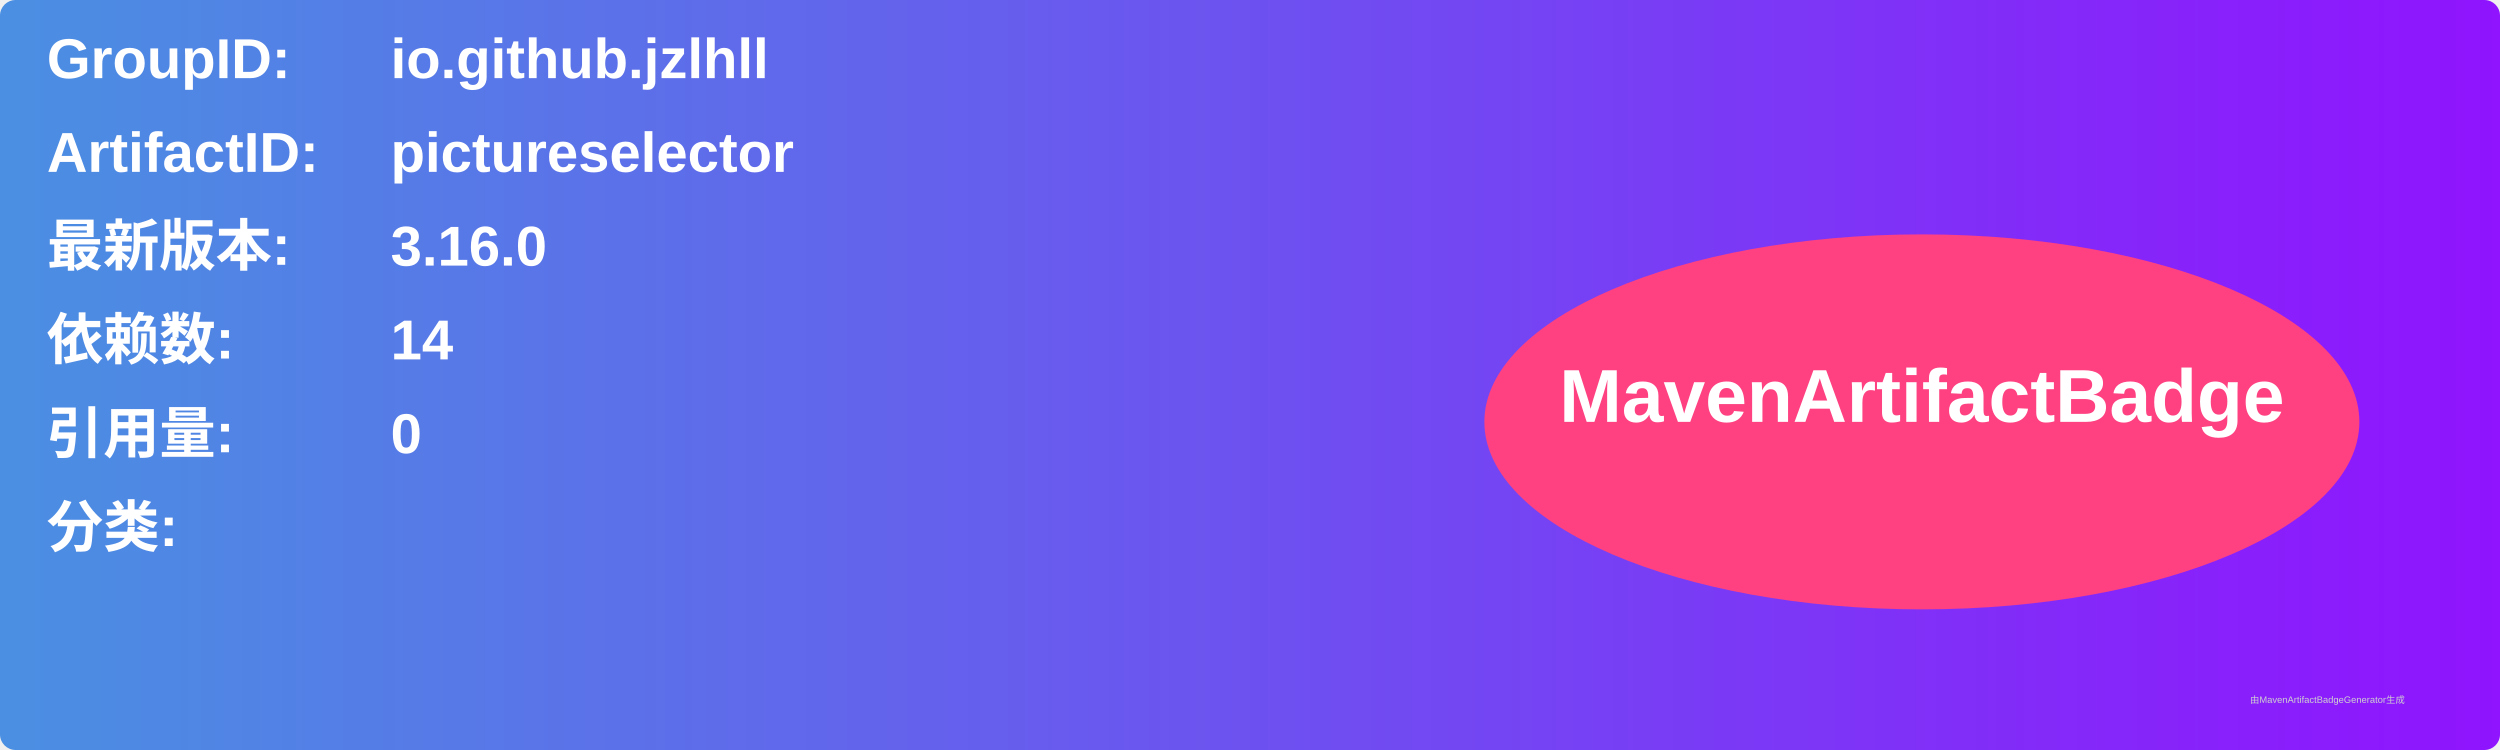
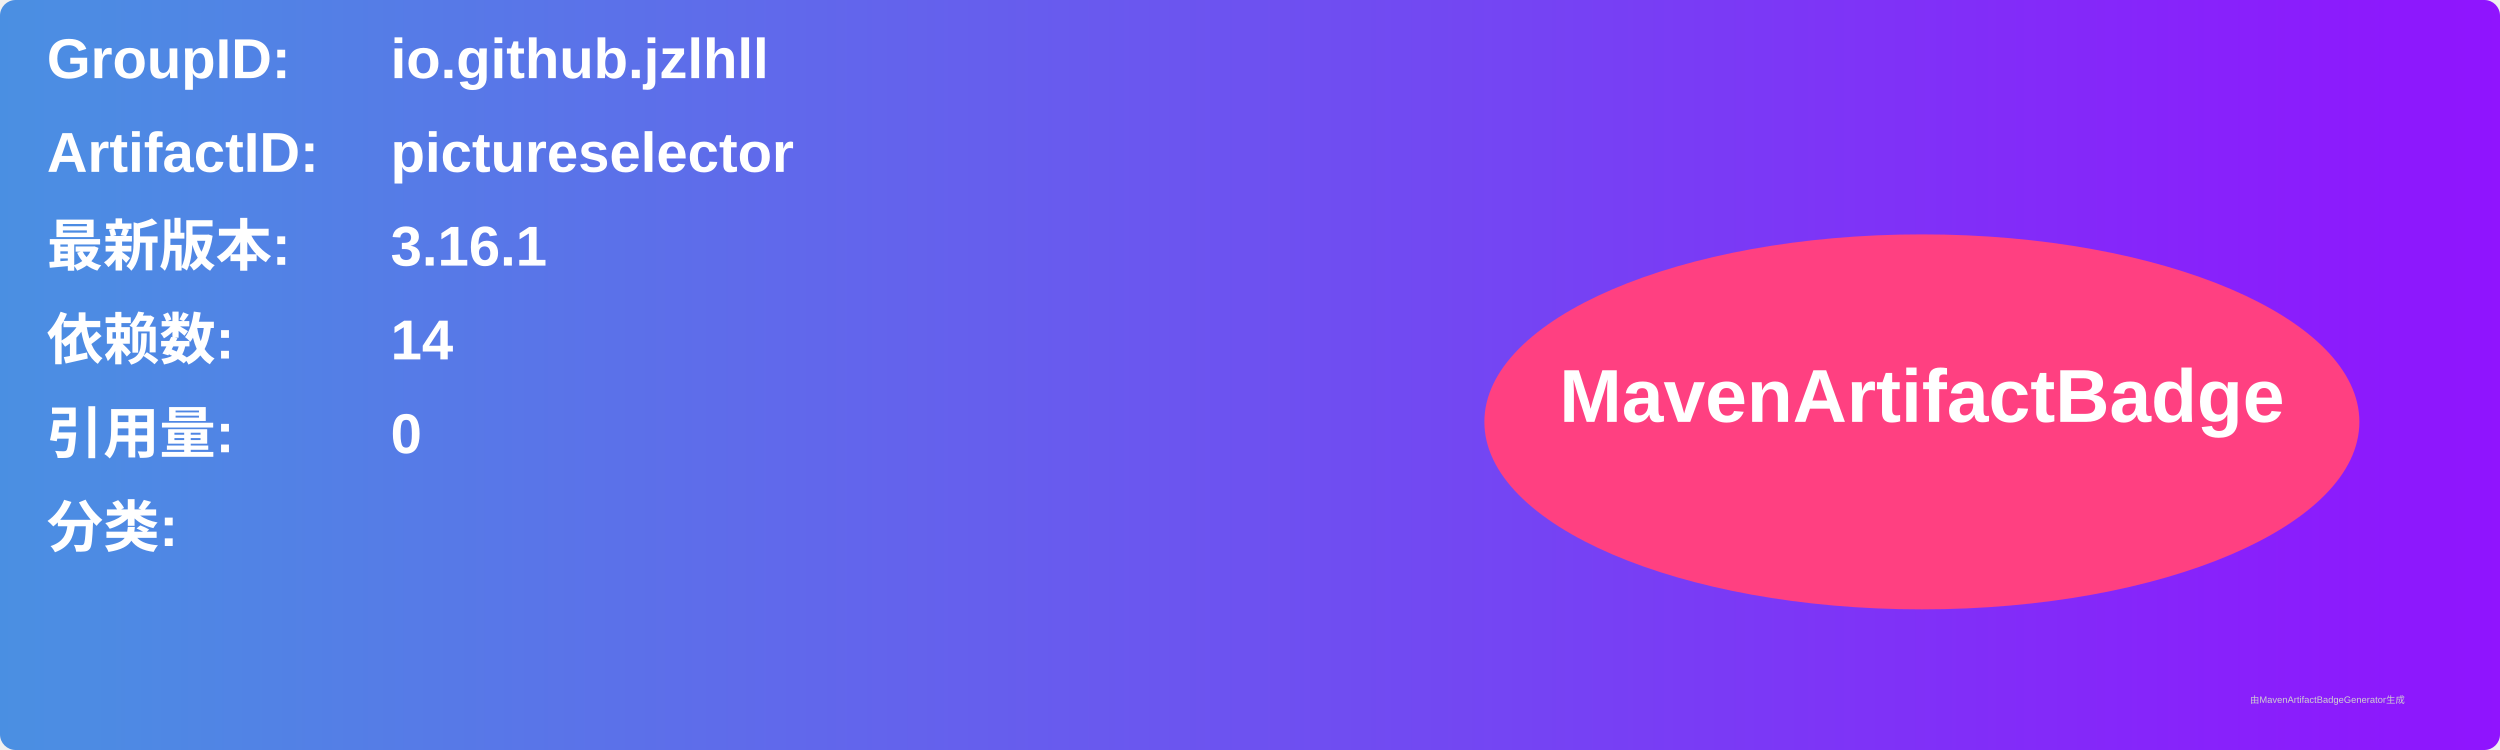
<svg xmlns="http://www.w3.org/2000/svg" width="800" height="240" viewBox="0 0 800 240">
  <linearGradient id="grad" x1="0%" y1="0%" x2="100%" y2="0%">
    <stop offset="0%" stop-color="#4a90e2" />
    <stop offset="100%" stop-color="#9013fe" />
  </linearGradient>
  <rect width="100%" height="100%" rx="5" ry="5" fill="url(#grad)" />
  <g transform="translate(15, 15)">
    <text x="0" y="10" font-family="Arial" font-size="18" fill="white" font-weight="bold" width="260">GroupID:</text>
    <text x="110" y="10" font-family="Arial" font-size="18" fill="white" font-weight="bold" width="460">io.github.jzlhll</text>
    <text x="0" y="40" font-family="Arial" font-size="18" fill="white" font-weight="bold" width="260">ArtifactID:</text>
    <text x="110" y="40" font-family="Arial" font-size="18" fill="white" font-weight="bold" width="460">pictureselector</text>
    <text x="0" y="70" font-family="Arial" font-size="18" fill="white" font-weight="bold">最新版本:</text>
    <text x="110" y="70" font-family="Arial" font-size="18" fill="white" font-weight="bold">
-       <tspan font-weight="bold">3.16.0</tspan>
+       <tspan font-weight="bold">3.16.1</tspan>
    </text>
    <text x="0" y="100" font-family="Arial" font-size="18" fill="white" font-weight="bold">依赖数: </text>
    <text x="110" y="100" font-family="Arial" font-size="18" fill="white">
      <tspan font-weight="bold">14</tspan>
    </text>
    <text x="0" y="130" font-family="Arial" font-size="18" fill="white" font-weight="bold">引用量: </text>
    <text x="110" y="130" font-family="Arial" font-size="18" fill="white">
      <tspan font-weight="bold">0</tspan>
    </text>
    <text x="0" y="160" font-family="Arial" font-size="18" fill="white" font-weight="bold">分类:</text>
    <text x="10" y="190" font-family="Arial" font-size="10" fill="white">
      <tspan font-weight="bold" />
    </text>
    <ellipse cx="600" cy="120" rx="140" ry="60" fill="#ff4081" />
    <text x="600" y="120" text-anchor="middle" font-family="Arial" font-size="24" fill="white" font-weight="bold">MavenArtifactBadge</text>
  </g>
  <text x="720" y="225" font-family="Arial" font-size="3" fill="#d0d0d0">由MavenArtifactBadgeGenerator生成</text>
</svg>
